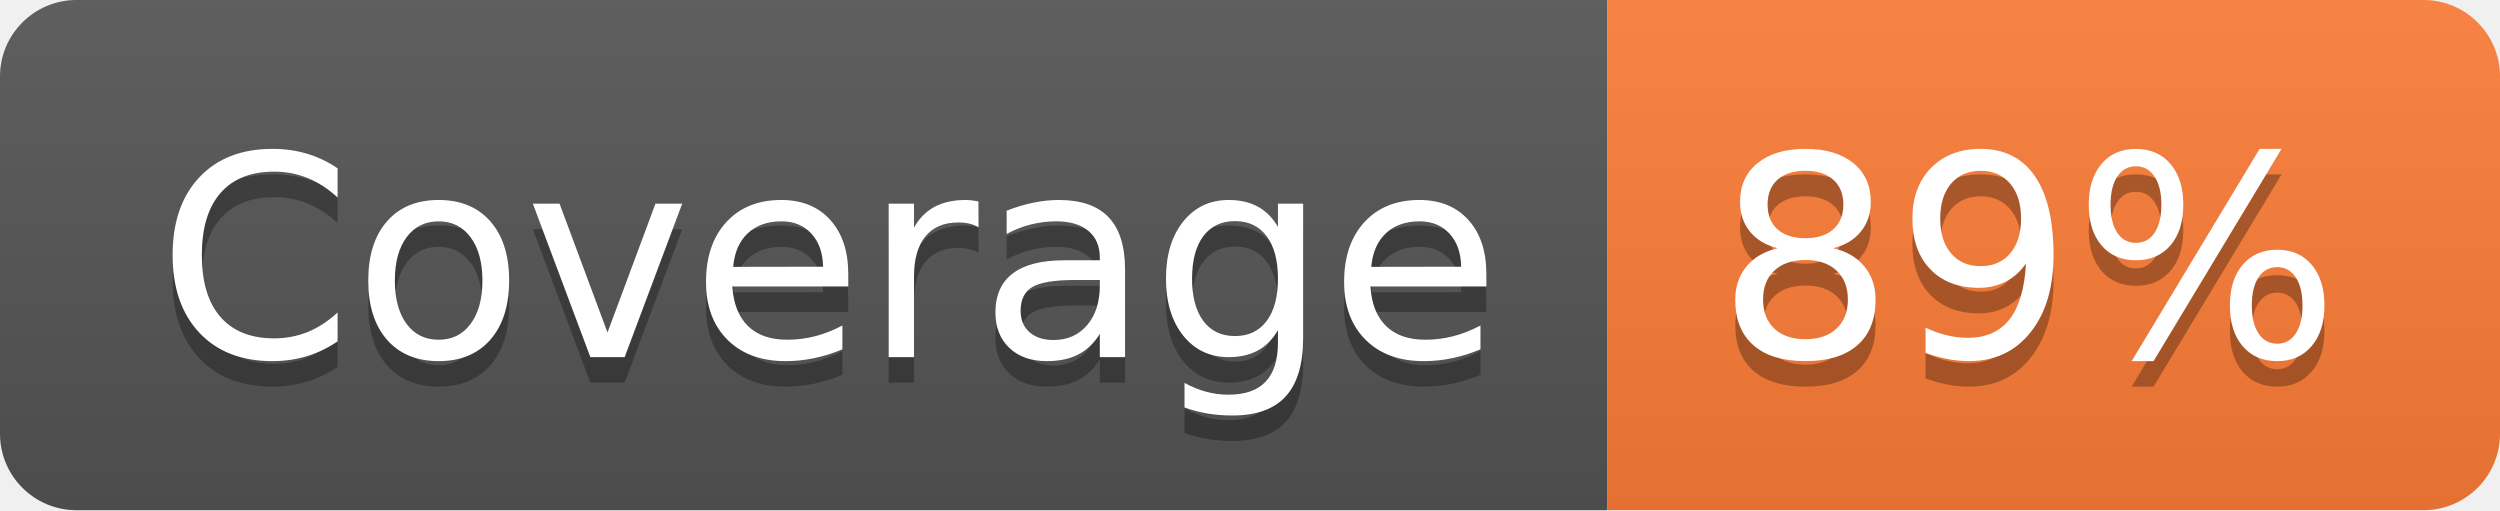
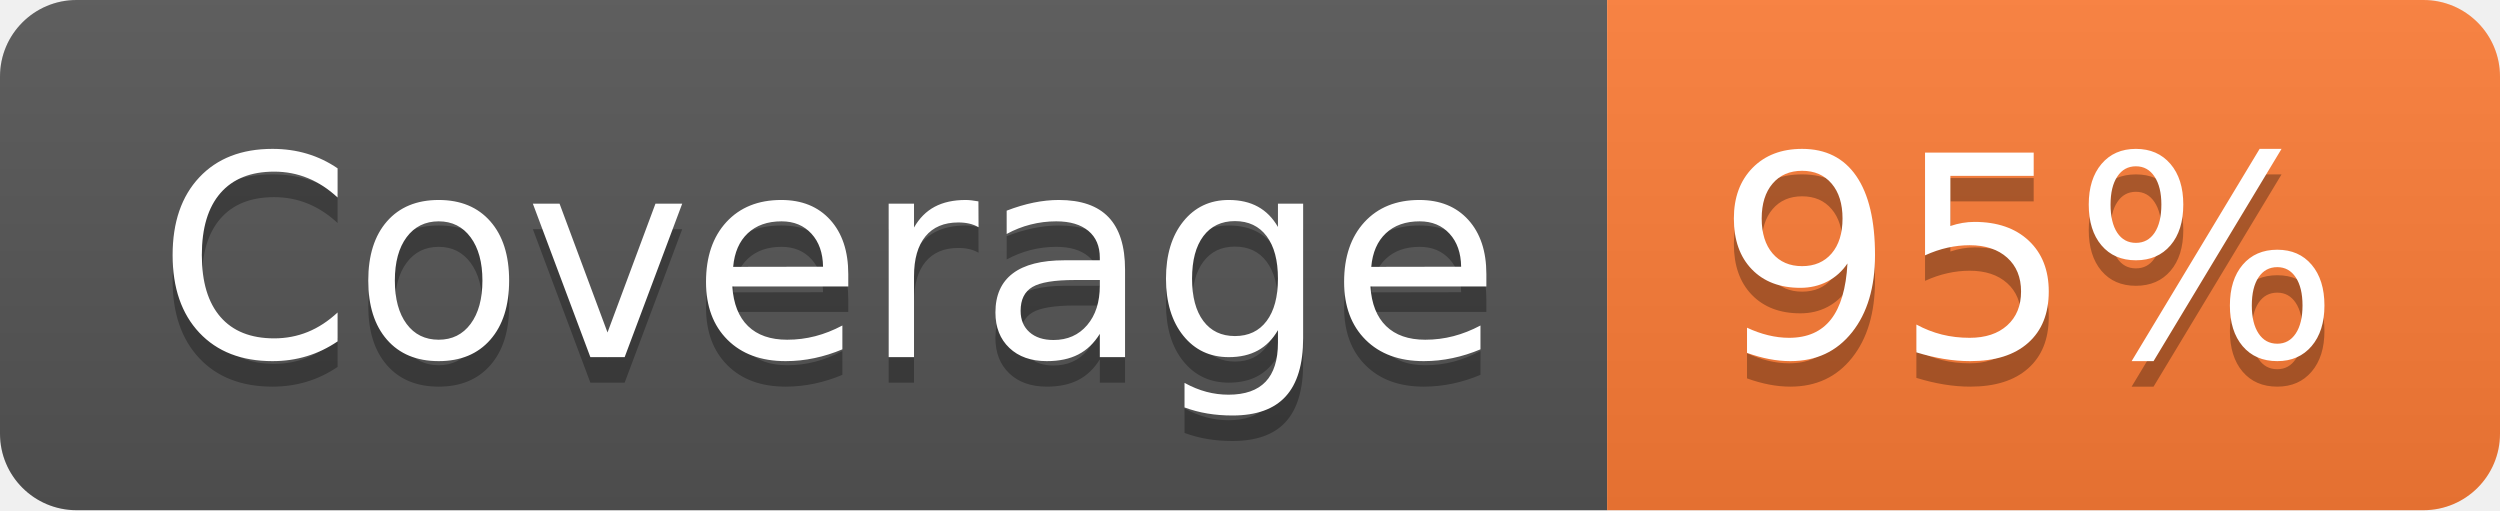
- <svg xmlns="http://www.w3.org/2000/svg" width="98" height="20" role="img" aria-label="Coverage: 89%">
+ <svg xmlns="http://www.w3.org/2000/svg" width="98" height="20" role="img" aria-label="Coverage: 95%">
  <linearGradient id="s" x2="0" y2="100%">
    <stop offset="0" stop-color="#bbb" stop-opacity=".1" />
    <stop offset="1" stop-opacity=".1" />
  </linearGradient>
  <clipPath id="r">
    <rect width="98" height="20" rx="3" fill="#fff" />
  </clipPath>
  <g clip-path="url(#r)">
    <rect width="63" height="20" fill="#555" />
    <rect x="63" width="35" height="20" fill="#fe7d37" />
    <rect width="98" height="20" fill="url(#s)" />
  </g>
  <g fill="#fff" text-anchor="middle" font-family="Verdana,Geneva,DejaVu Sans,sans-serif" text-rendering="geometricPrecision" font-size="110">
    <text aria-hidden="true" x="325" y="150" fill="#010101" fill-opacity=".3" transform="scale(.1)" textLength="530">Coverage</text>
    <text x="325" y="140" transform="scale(.1)" fill="#fff" textLength="530">Coverage</text>
-     <text aria-hidden="true" x="795" y="150" fill="#010101" fill-opacity=".3" transform="scale(.1)" textLength="250">89%</text>
-     <text x="795" y="140" transform="scale(.1)" fill="#fff" textLength="250">89%</text>
+     <text aria-hidden="true" x="795" y="150" fill="#010101" fill-opacity=".3" transform="scale(.1)" textLength="250">95%</text>
+     <text x="795" y="140" transform="scale(.1)" fill="#fff" textLength="250">95%</text>
  </g>
</svg>
